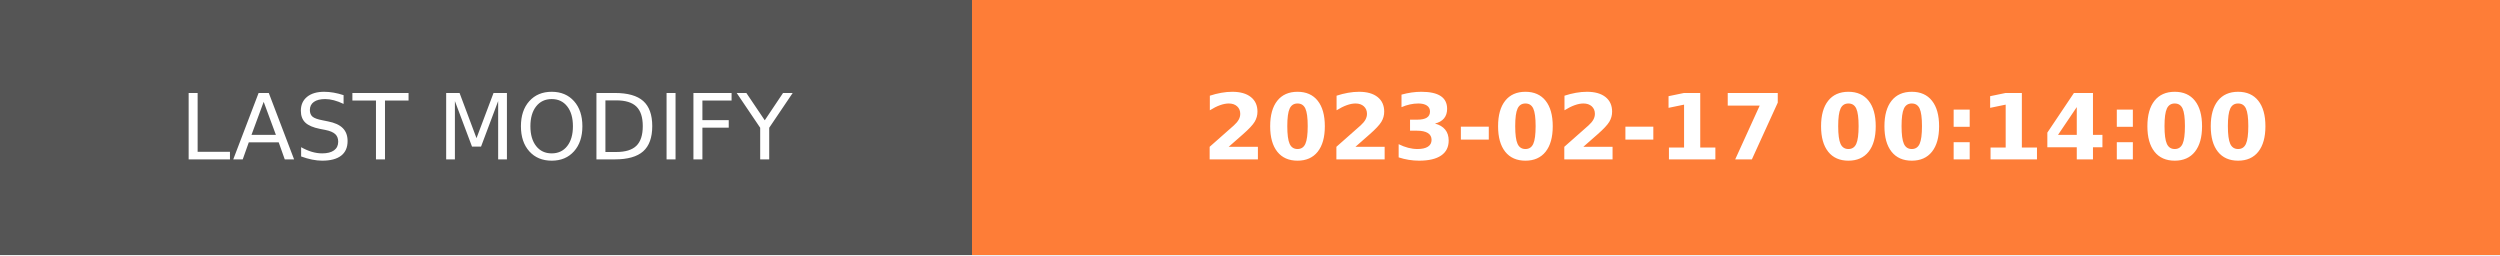
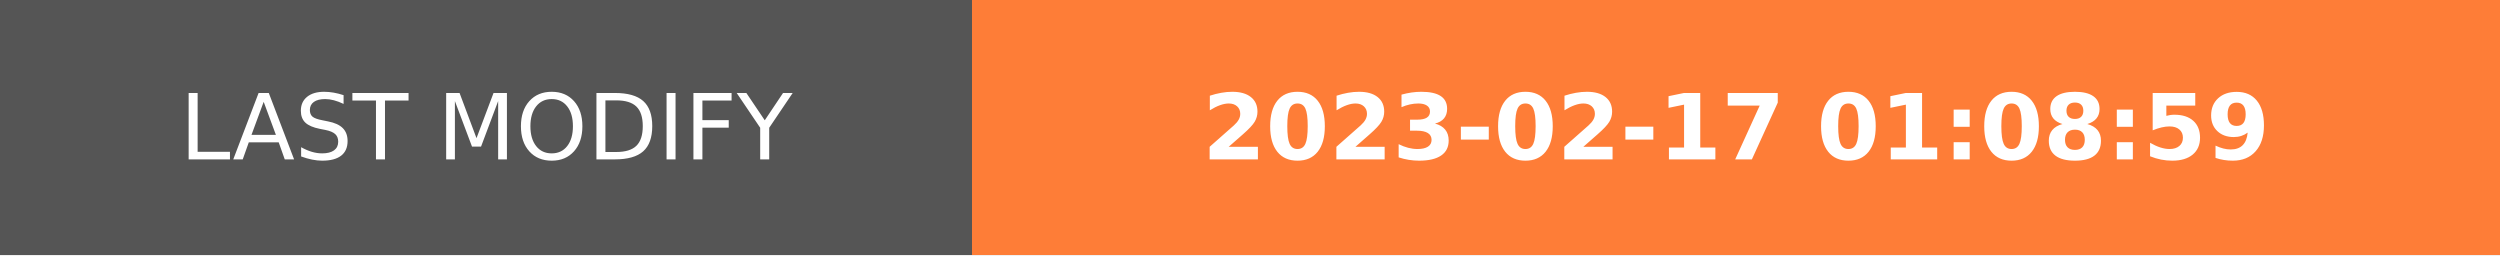
- <svg xmlns="http://www.w3.org/2000/svg" width="274.5" height="28" role="img" aria-label="LAST MODIFY: 2023-02-17 00:14:00">
+ <svg xmlns="http://www.w3.org/2000/svg" width="274.5" height="28" role="img" aria-label="LAST MODIFY: 2023-02-17 01:08:59">
  <g shape-rendering="crispEdges">
    <rect width="106.75" height="28" fill="#555" />
    <rect x="106.75" width="167.75" height="28" fill="#fe7d37" />
  </g>
  <g fill="#fff" text-anchor="middle" font-family="Verdana,Geneva,DejaVu Sans,sans-serif" text-rendering="geometricPrecision" font-size="100">
    <text transform="scale(.1)" x="533.75" y="175" textLength="827.5" fill="#fff">LAST MODIFY</text>
-     <text transform="scale(.1)" x="1906.25" y="175" textLength="1437.5" fill="#fff" font-weight="bold">2023-02-17 00:14:00</text>
+     <text transform="scale(.1)" x="1906.25" y="175" textLength="1437.5" fill="#fff" font-weight="bold">2023-02-17 01:08:59</text>
  </g>
</svg>
